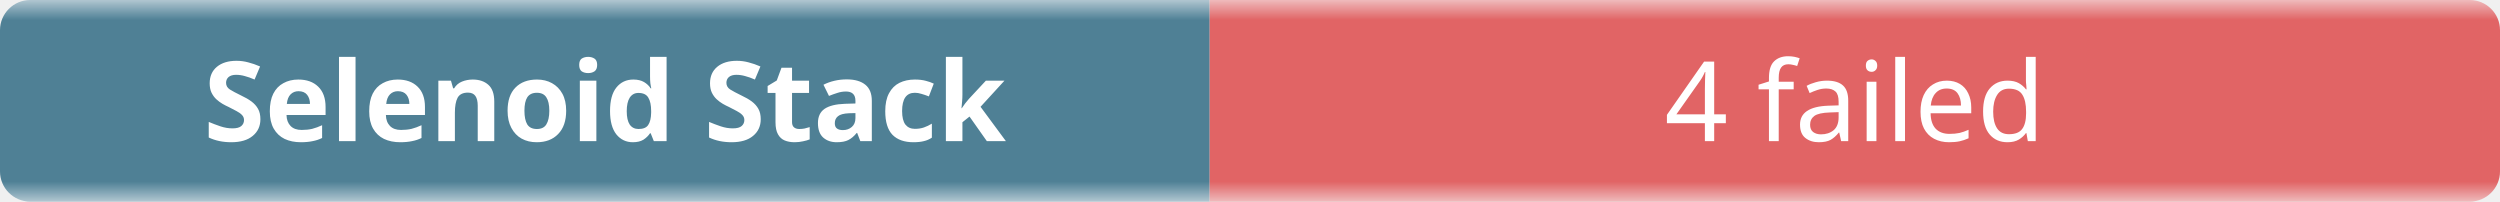
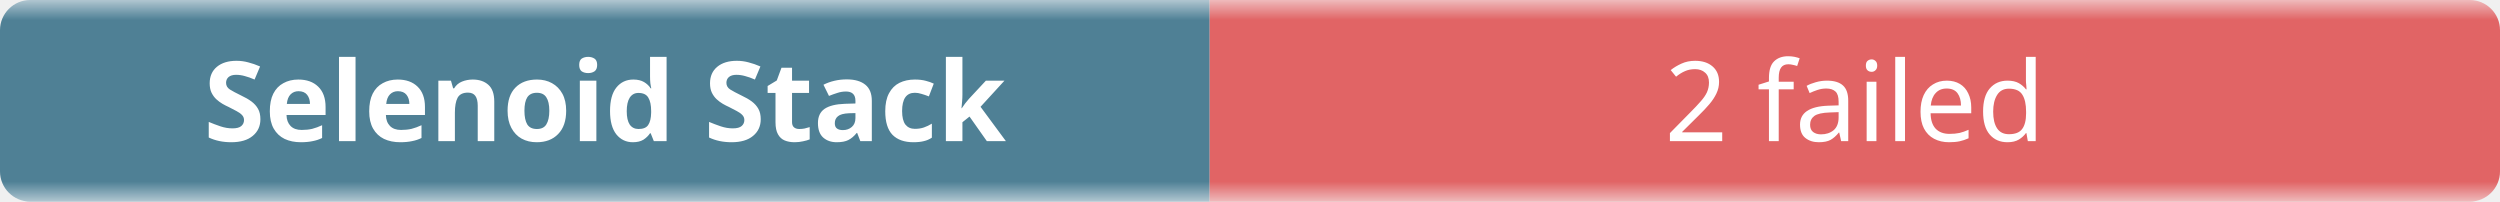
- <svg xmlns="http://www.w3.org/2000/svg" width="248" height="20" role="img" aria-label="Selenoid Stack: 4 failed">
+ <svg xmlns="http://www.w3.org/2000/svg" width="248" height="20" role="img" aria-label="Selenoid Stack: 2 failed">
  <linearGradient id="b" x2="0" y2="100%">
    <stop offset="0" stop-color="#f8fafc" stop-opacity=".7" />
    <stop offset=".1" stop-color="#eef2f7" stop-opacity=".3" />
    <stop offset=".9" stop-color="#eef2f7" stop-opacity=".3" />
    <stop offset="1" stop-color="#f8fafc" stop-opacity=".7" />
  </linearGradient>
  <mask id="m">
    <rect width="248" height="20" rx="3" fill="#fff" />
  </mask>
  <g mask="url(#m)">
    <rect width="120" height="20" fill="#0b4f6c" />
    <rect x="120" width="128" height="20" fill="#dc2626" />
    <rect width="248" height="20" fill="url(#b)" />
  </g>
  <g fill="#fff" text-anchor="middle" font-family="ui-sans-serif,system-ui,sans-serif" font-size="11">
    <text x="60" y="14" font-weight="600">Selenoid Stack</text>
-     <text x="184" y="14">4 failed</text>
+     <text x="184" y="14">2 failed</text>
  </g>
</svg>
